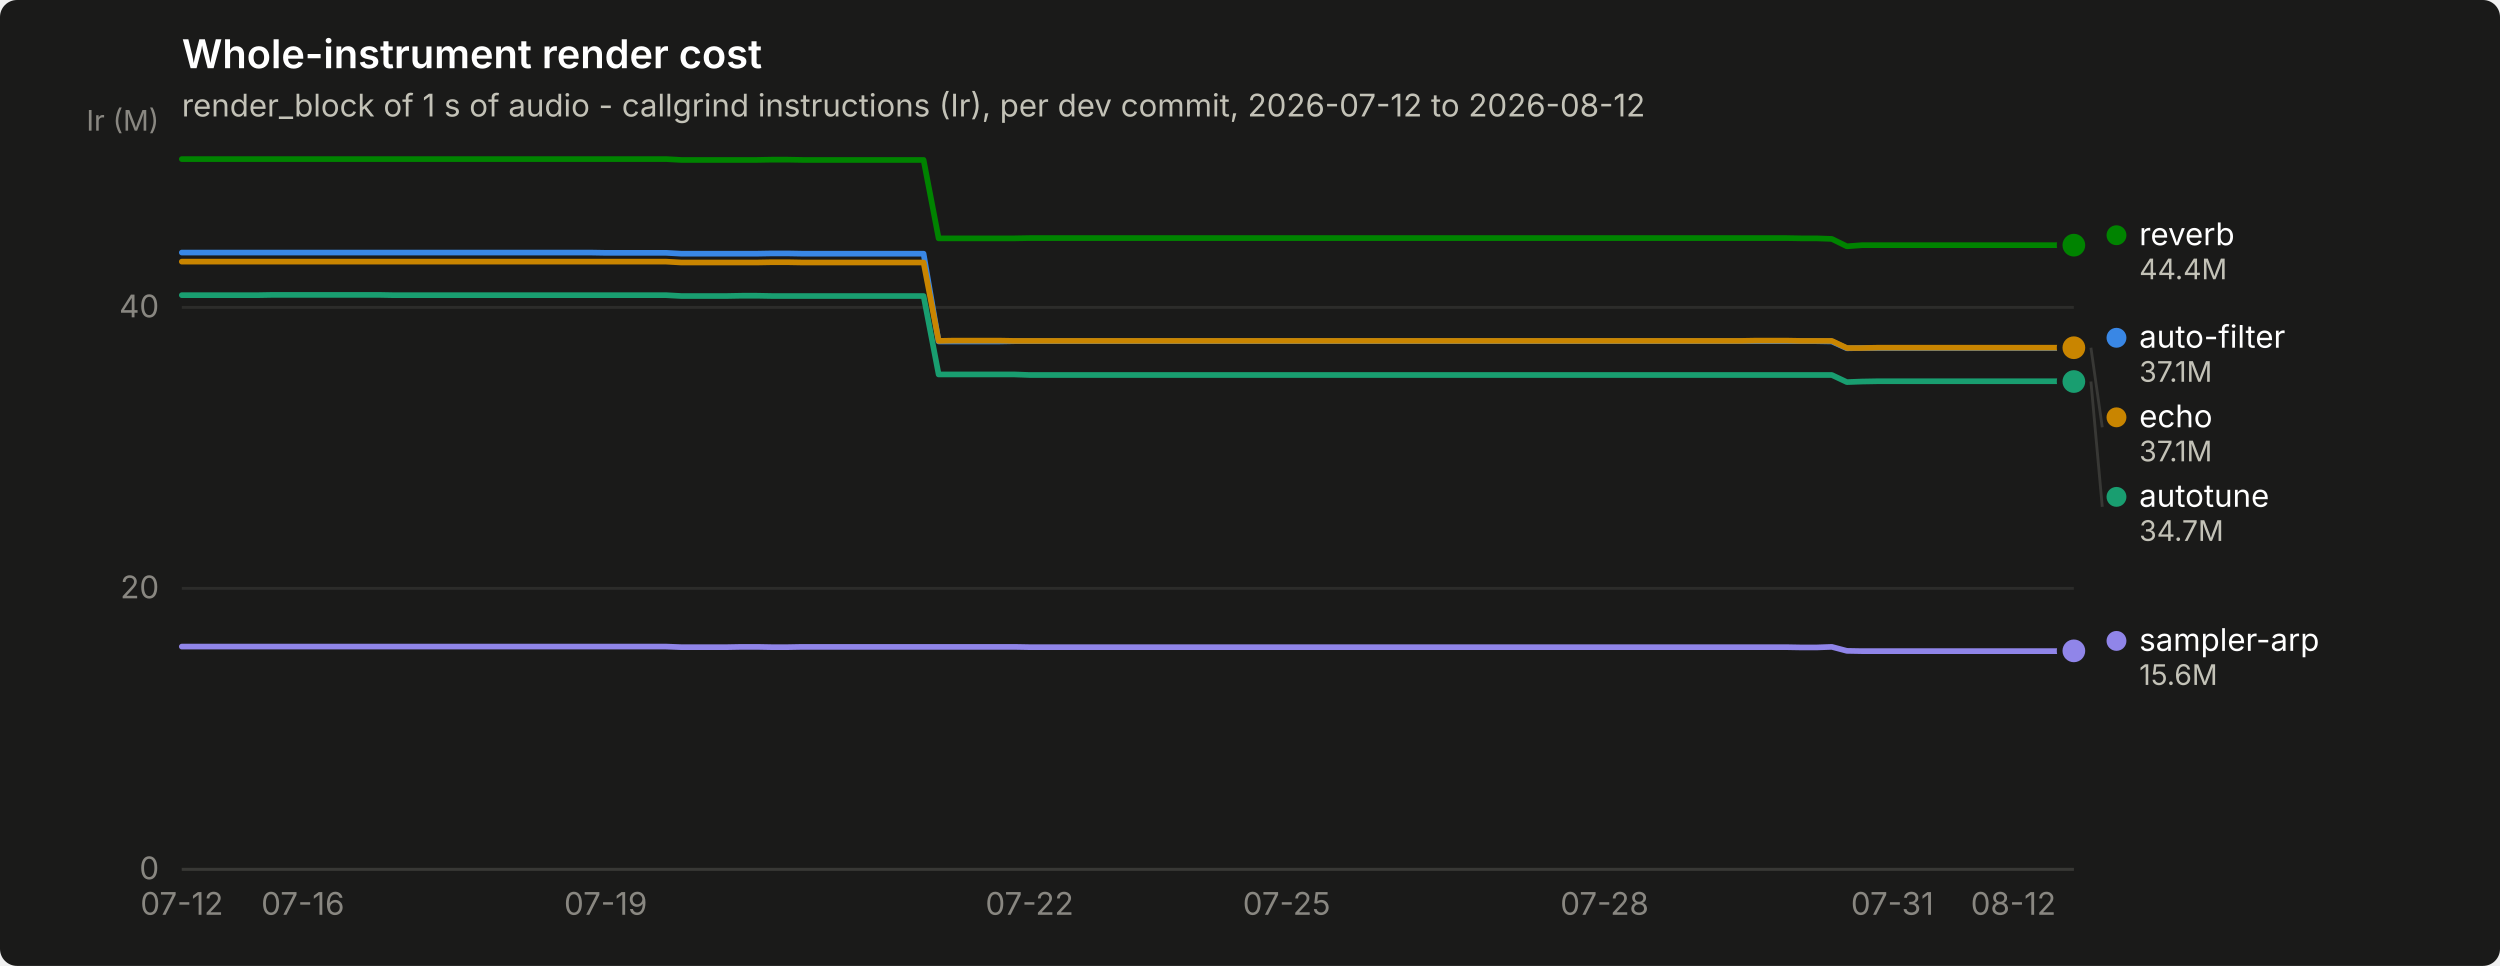
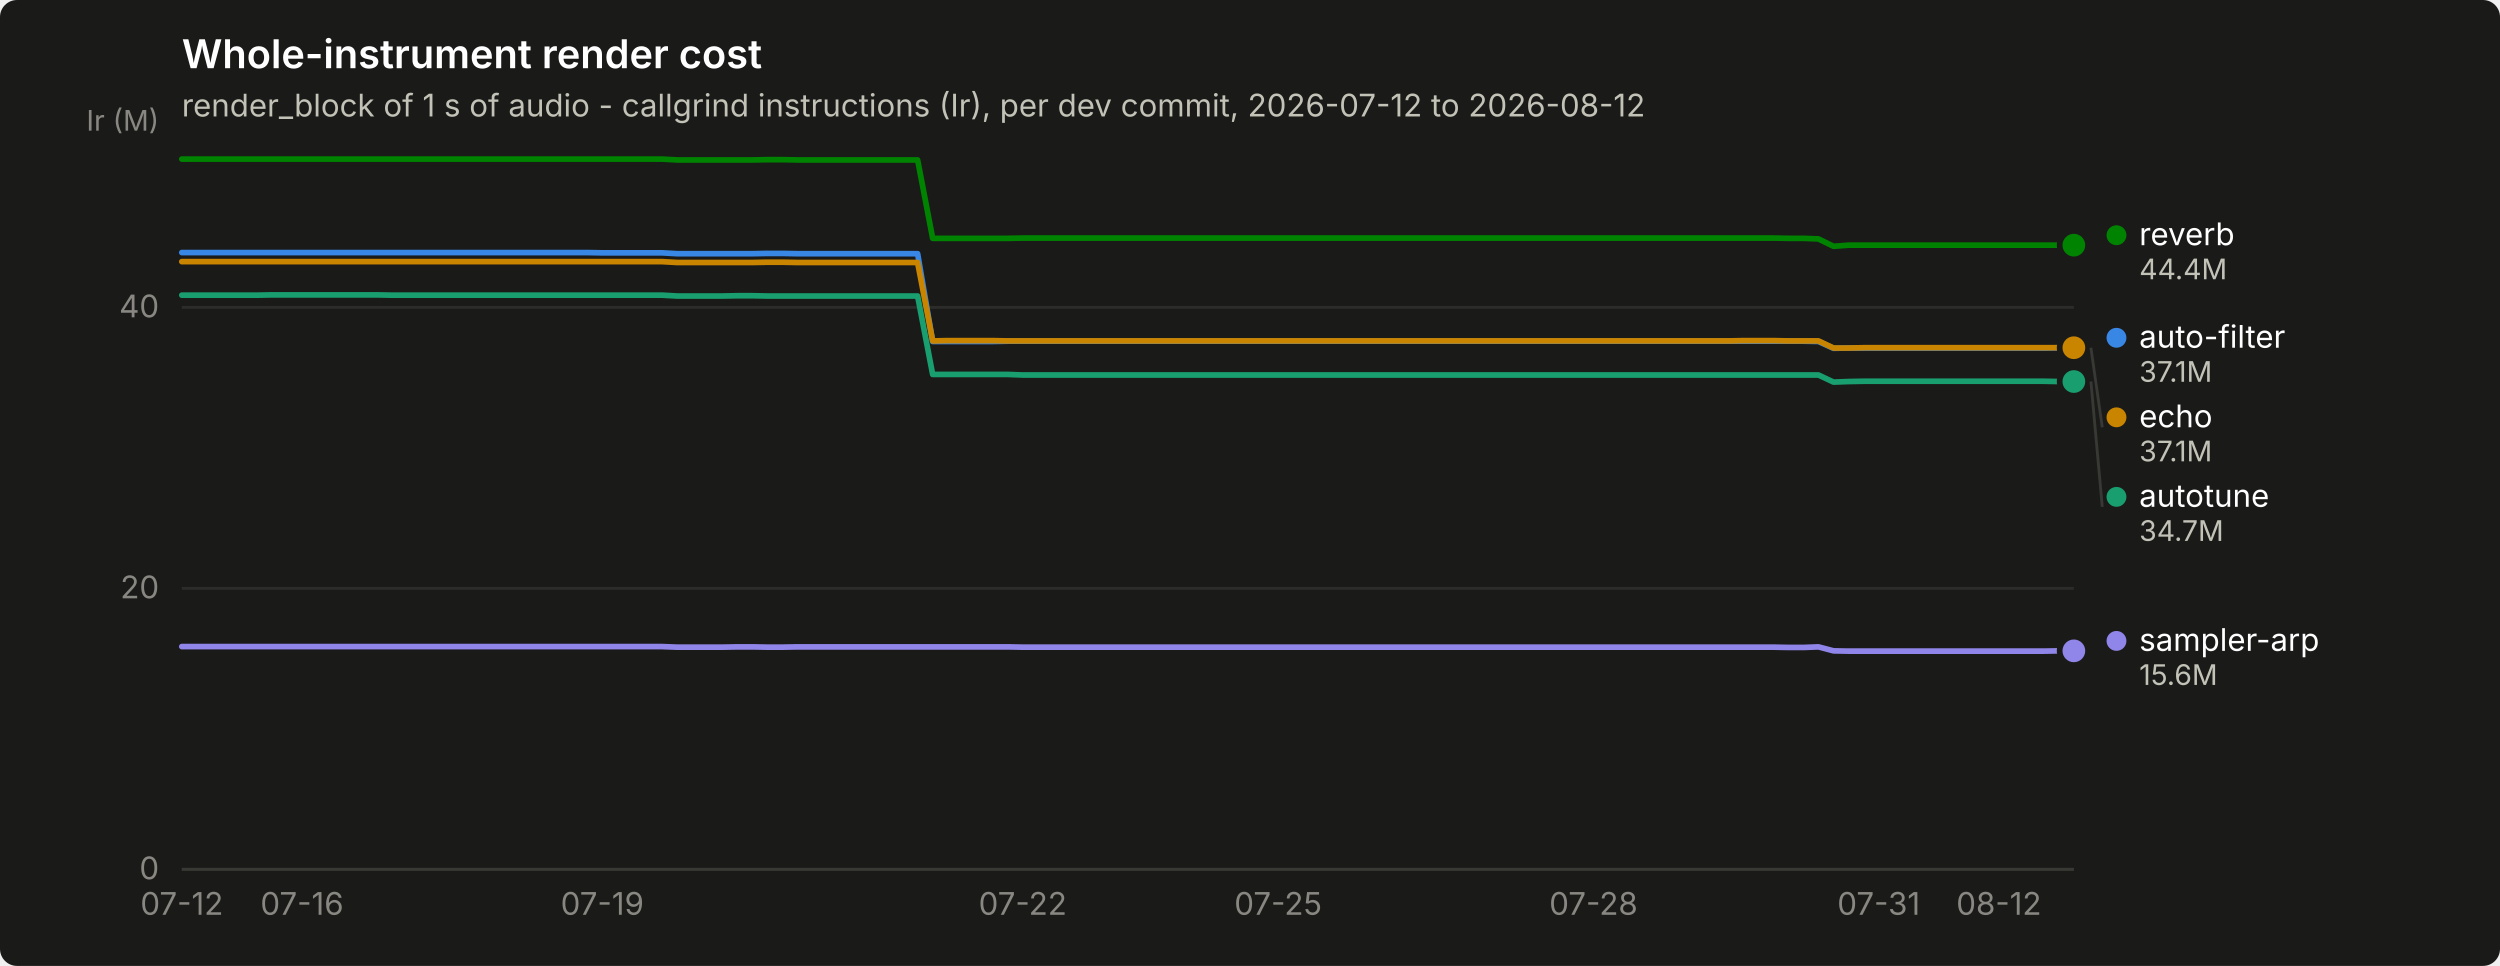
<svg xmlns="http://www.w3.org/2000/svg" width="880" height="340" viewBox="0 0 880 340" role="img" aria-label="Whole-instrument render cost">
  <rect width="880" height="340" rx="6" fill="#1a1a19" />
  <text x="64" y="24" font-family="system-ui, -apple-system, &quot;Segoe UI&quot;, sans-serif" font-size="14" font-weight="600" fill="#ffffff">Whole-instrument render cost</text>
  <text x="64" y="41" font-family="system-ui, -apple-system, &quot;Segoe UI&quot;, sans-serif" font-size="11" fill="#c3c2b7">render_block of 1 s of audio - callgrind instructions (Ir), per dev commit, 2026-07-12 to 2026-08-12</text>
  <line x1="64" y1="306.0" x2="730" y2="306.0" stroke="#2c2c2a" stroke-width="1" />
  <text x="56" y="309.5" text-anchor="end" font-family="system-ui, -apple-system, &quot;Segoe UI&quot;, sans-serif" font-size="11" style="font-variant-numeric: tabular-nums" fill="#898781">0</text>
  <line x1="64" y1="207.1" x2="730" y2="207.1" stroke="#2c2c2a" stroke-width="1" />
  <text x="56" y="210.6" text-anchor="end" font-family="system-ui, -apple-system, &quot;Segoe UI&quot;, sans-serif" font-size="11" style="font-variant-numeric: tabular-nums" fill="#898781">20</text>
  <line x1="64" y1="108.2" x2="730" y2="108.2" stroke="#2c2c2a" stroke-width="1" />
  <text x="56" y="111.7" text-anchor="end" font-family="system-ui, -apple-system, &quot;Segoe UI&quot;, sans-serif" font-size="11" style="font-variant-numeric: tabular-nums" fill="#898781">40</text>
  <text x="56" y="46" text-anchor="end" font-family="system-ui, -apple-system, &quot;Segoe UI&quot;, sans-serif" font-size="10" fill="#898781">Ir (M)</text>
  <line x1="64" y1="306" x2="730" y2="306" stroke="#383835" stroke-width="1" />
  <text x="64.0" y="322" text-anchor="middle" font-family="system-ui, -apple-system, &quot;Segoe UI&quot;, sans-serif" font-size="11" style="font-variant-numeric: tabular-nums" fill="#898781">07-12</text>
-   <text x="106.6" y="322" text-anchor="middle" font-family="system-ui, -apple-system, &quot;Segoe UI&quot;, sans-serif" font-size="11" style="font-variant-numeric: tabular-nums" fill="#898781">07-16</text>
-   <text x="213.2" y="322" text-anchor="middle" font-family="system-ui, -apple-system, &quot;Segoe UI&quot;, sans-serif" font-size="11" style="font-variant-numeric: tabular-nums" fill="#898781">07-19</text>
-   <text x="362.4" y="322" text-anchor="middle" font-family="system-ui, -apple-system, &quot;Segoe UI&quot;, sans-serif" font-size="11" style="font-variant-numeric: tabular-nums" fill="#898781">07-22</text>
-   <text x="452.9" y="322" text-anchor="middle" font-family="system-ui, -apple-system, &quot;Segoe UI&quot;, sans-serif" font-size="11" style="font-variant-numeric: tabular-nums" fill="#898781">07-25</text>
-   <text x="564.8" y="322" text-anchor="middle" font-family="system-ui, -apple-system, &quot;Segoe UI&quot;, sans-serif" font-size="11" style="font-variant-numeric: tabular-nums" fill="#898781">07-28</text>
-   <text x="666.1" y="322" text-anchor="middle" font-family="system-ui, -apple-system, &quot;Segoe UI&quot;, sans-serif" font-size="11" style="font-variant-numeric: tabular-nums" fill="#898781">07-31</text>
-   <text x="708.7" y="322" text-anchor="middle" font-family="system-ui, -apple-system, &quot;Segoe UI&quot;, sans-serif" font-size="11" style="font-variant-numeric: tabular-nums" fill="#898781">08-12</text>
-   <path d="M64.0,88.9 L69.3,88.9 L74.7,88.9 L80.0,88.9 L85.3,88.9 L90.6,88.9 L96.0,88.9 L101.3,88.9 L106.6,88.9 L112.0,88.9 L117.3,88.9 L122.6,88.9 L127.9,88.9 L133.3,88.9 L138.6,88.9 L143.9,88.9 L149.2,88.9 L154.6,88.9 L159.9,88.9 L165.2,88.9 L170.6,88.9 L175.9,88.9 L181.2,88.9 L186.5,88.9 L191.9,88.9 L197.2,88.9 L202.5,88.9 L207.9,88.9 L213.2,89.0 L218.5,89.0 L223.8,89.0 L229.2,89.0 L234.5,89.0 L239.8,89.3 L245.2,89.3 L250.5,89.3 L255.8,89.3 L261.1,89.3 L266.5,89.3 L271.8,89.2 L277.1,89.2 L282.4,89.3 L287.8,89.3 L293.1,89.3 L298.4,89.3 L303.8,89.3 L309.1,89.3 L314.4,89.3 L319.7,89.3 L325.1,89.3 L330.4,120.2 L335.7,120.2 L341.1,120.2 L346.4,120.2 L351.7,120.2 L357.0,120.1 L362.4,120.1 L367.7,120.1 L373.0,120.1 L378.4,120.1 L383.7,120.1 L389.0,120.1 L394.3,120.1 L399.7,120.1 L405.0,120.1 L410.3,120.1 L415.6,120.1 L421.0,120.1 L426.3,120.1 L431.6,120.1 L437.0,120.1 L442.3,120.1 L447.6,120.1 L452.9,120.1 L458.3,120.1 L463.6,120.1 L468.9,120.1 L474.3,120.1 L479.6,120.1 L484.9,120.1 L490.2,120.1 L495.6,120.1 L500.9,120.1 L506.2,120.1 L511.6,120.1 L516.9,120.1 L522.2,120.1 L527.5,120.1 L532.9,120.1 L538.2,120.1 L543.5,120.1 L548.8,120.1 L554.2,120.1 L559.5,120.1 L564.8,120.1 L570.2,120.1 L575.5,120.1 L580.8,120.1 L586.1,120.1 L591.5,120.1 L596.8,120.1 L602.1,120.1 L607.5,120.1 L612.8,120.1 L618.1,120.1 L623.4,120.1 L628.8,120.1 L634.1,120.1 L639.4,120.1 L644.8,120.2 L650.1,122.6 L655.4,122.5 L660.7,122.5 L666.1,122.5 L671.4,122.5 L676.7,122.5 L682.0,122.5 L687.4,122.5 L692.7,122.5 L698.0,122.5 L703.4,122.5 L708.7,122.5 L714.0,122.5 L719.3,122.5 L724.7,122.5 L730.0,122.4" fill="none" stroke="#3987e5" stroke-width="2" stroke-linejoin="round" stroke-linecap="round" />
+   <text x="106.3" y="322" text-anchor="middle" font-family="system-ui, -apple-system, &quot;Segoe UI&quot;, sans-serif" font-size="11" style="font-variant-numeric: tabular-nums" fill="#898781">07-16</text>
+   <text x="212.0" y="322" text-anchor="middle" font-family="system-ui, -apple-system, &quot;Segoe UI&quot;, sans-serif" font-size="11" style="font-variant-numeric: tabular-nums" fill="#898781">07-19</text>
+   <text x="360.0" y="322" text-anchor="middle" font-family="system-ui, -apple-system, &quot;Segoe UI&quot;, sans-serif" font-size="11" style="font-variant-numeric: tabular-nums" fill="#898781">07-22</text>
+   <text x="449.9" y="322" text-anchor="middle" font-family="system-ui, -apple-system, &quot;Segoe UI&quot;, sans-serif" font-size="11" style="font-variant-numeric: tabular-nums" fill="#898781">07-25</text>
+   <text x="560.9" y="322" text-anchor="middle" font-family="system-ui, -apple-system, &quot;Segoe UI&quot;, sans-serif" font-size="11" style="font-variant-numeric: tabular-nums" fill="#898781">07-28</text>
+   <text x="661.3" y="322" text-anchor="middle" font-family="system-ui, -apple-system, &quot;Segoe UI&quot;, sans-serif" font-size="11" style="font-variant-numeric: tabular-nums" fill="#898781">07-31</text>
+   <text x="703.6" y="322" text-anchor="middle" font-family="system-ui, -apple-system, &quot;Segoe UI&quot;, sans-serif" font-size="11" style="font-variant-numeric: tabular-nums" fill="#898781">08-12</text>
+   <path d="M64.0,88.9 L69.3,88.9 L74.6,88.9 L79.9,88.9 L85.1,88.9 L90.4,88.9 L95.7,88.9 L101.0,88.9 L106.3,88.9 L111.6,88.9 L116.9,88.9 L122.1,88.9 L127.4,88.9 L132.7,88.9 L138.0,88.9 L143.3,88.9 L148.6,88.9 L153.9,88.9 L159.1,88.9 L164.4,88.9 L169.7,88.9 L175.0,88.9 L180.3,88.9 L185.6,88.9 L190.9,88.9 L196.1,88.9 L201.4,88.9 L206.7,88.9 L212.0,89.0 L217.3,89.0 L222.6,89.0 L227.9,89.0 L233.1,89.0 L238.4,89.3 L243.7,89.3 L249.0,89.3 L254.3,89.3 L259.6,89.3 L264.9,89.3 L270.1,89.2 L275.4,89.2 L280.7,89.3 L286.0,89.3 L291.3,89.3 L296.6,89.3 L301.9,89.3 L307.1,89.3 L312.4,89.3 L317.7,89.3 L323.0,89.3 L328.3,120.2 L333.6,120.2 L338.9,120.2 L344.1,120.2 L349.4,120.2 L354.7,120.1 L360.0,120.1 L365.3,120.1 L370.6,120.1 L375.9,120.1 L381.1,120.1 L386.4,120.1 L391.7,120.1 L397.0,120.1 L402.3,120.1 L407.6,120.1 L412.9,120.1 L418.1,120.1 L423.4,120.1 L428.7,120.1 L434.0,120.1 L439.3,120.1 L444.6,120.1 L449.9,120.1 L455.1,120.1 L460.4,120.1 L465.7,120.1 L471.0,120.1 L476.3,120.1 L481.6,120.1 L486.9,120.1 L492.1,120.1 L497.4,120.1 L502.7,120.1 L508.0,120.1 L513.3,120.1 L518.6,120.1 L523.9,120.1 L529.1,120.1 L534.4,120.1 L539.7,120.1 L545.0,120.1 L550.3,120.1 L555.6,120.1 L560.9,120.1 L566.1,120.1 L571.4,120.1 L576.7,120.1 L582.0,120.1 L587.3,120.1 L592.6,120.1 L597.9,120.1 L603.1,120.1 L608.4,120.1 L613.7,120.1 L619.0,120.1 L624.3,120.1 L629.6,120.1 L634.9,120.1 L640.1,120.2 L645.4,122.6 L650.7,122.5 L656.0,122.5 L661.3,122.5 L666.6,122.5 L671.9,122.5 L677.1,122.5 L682.4,122.5 L687.7,122.5 L693.0,122.5 L698.3,122.5 L703.6,122.5 L708.9,122.5 L714.1,122.5 L719.4,122.5 L724.7,122.4 L730.0,122.4" fill="none" stroke="#3987e5" stroke-width="2" stroke-linejoin="round" stroke-linecap="round" />
  <circle cx="730.0" cy="122.4" r="6" fill="#1a1a19" />
  <circle cx="730.0" cy="122.4" r="4" fill="#3987e5" />
-   <path d="M64.0,103.9 L69.3,103.9 L74.7,103.9 L80.0,103.9 L85.3,103.9 L90.6,103.9 L96.0,103.8 L101.3,103.8 L106.6,103.8 L112.0,103.8 L117.3,103.8 L122.6,103.8 L127.9,103.8 L133.3,103.8 L138.6,103.9 L143.9,103.9 L149.2,103.9 L154.6,103.9 L159.9,103.9 L165.2,103.9 L170.6,103.9 L175.9,103.9 L181.2,103.9 L186.5,103.9 L191.9,103.9 L197.2,103.9 L202.5,103.9 L207.9,103.9 L213.2,103.9 L218.5,103.9 L223.8,103.9 L229.2,103.9 L234.5,103.9 L239.8,104.2 L245.2,104.2 L250.5,104.2 L255.8,104.2 L261.1,104.1 L266.5,104.1 L271.8,104.2 L277.1,104.2 L282.4,104.2 L287.8,104.2 L293.1,104.2 L298.4,104.2 L303.8,104.2 L309.1,104.2 L314.4,104.2 L319.7,104.2 L325.1,104.2 L330.4,131.8 L335.7,131.8 L341.1,131.8 L346.4,131.8 L351.7,131.8 L357.0,131.8 L362.4,132.0 L367.7,132.0 L373.0,132.0 L378.4,132.0 L383.7,132.0 L389.0,132.0 L394.3,132.0 L399.7,132.0 L405.0,132.0 L410.3,132.0 L415.6,132.0 L421.0,132.0 L426.3,132.0 L431.6,132.0 L437.0,132.0 L442.3,132.0 L447.6,132.0 L452.9,132.0 L458.3,132.0 L463.6,132.0 L468.9,132.0 L474.3,132.0 L479.6,132.0 L484.9,132.0 L490.2,132.0 L495.6,132.0 L500.9,132.0 L506.2,132.0 L511.6,132.0 L516.9,132.0 L522.2,132.0 L527.5,132.0 L532.9,132.0 L538.2,132.0 L543.5,132.0 L548.8,132.0 L554.2,132.0 L559.5,132.0 L564.8,132.0 L570.2,132.0 L575.5,132.0 L580.8,132.0 L586.1,132.0 L591.5,132.0 L596.8,132.0 L602.1,132.0 L607.5,132.0 L612.8,132.0 L618.1,132.0 L623.4,132.0 L628.8,132.0 L634.1,132.0 L639.4,132.0 L644.8,132.0 L650.1,134.5 L655.4,134.3 L660.7,134.2 L666.1,134.2 L671.4,134.2 L676.7,134.2 L682.0,134.2 L687.4,134.2 L692.7,134.2 L698.0,134.2 L703.4,134.2 L708.7,134.2 L714.0,134.2 L719.3,134.2 L724.7,134.2 L730.0,134.3" fill="none" stroke="#199e70" stroke-width="2" stroke-linejoin="round" stroke-linecap="round" />
+   <path d="M64.0,103.9 L69.3,103.9 L74.6,103.9 L79.9,103.9 L85.1,103.9 L90.4,103.9 L95.7,103.8 L101.0,103.8 L106.3,103.8 L111.6,103.8 L116.9,103.8 L122.1,103.8 L127.4,103.8 L132.7,103.8 L138.0,103.9 L143.3,103.9 L148.6,103.9 L153.9,103.9 L159.1,103.9 L164.4,103.9 L169.7,103.9 L175.0,103.9 L180.3,103.9 L185.6,103.9 L190.9,103.9 L196.1,103.9 L201.4,103.9 L206.7,103.9 L212.0,103.9 L217.3,103.9 L222.6,103.9 L227.9,103.9 L233.1,103.9 L238.4,104.2 L243.7,104.2 L249.0,104.2 L254.3,104.2 L259.6,104.1 L264.9,104.1 L270.1,104.2 L275.4,104.2 L280.7,104.2 L286.0,104.2 L291.3,104.2 L296.6,104.2 L301.9,104.2 L307.1,104.2 L312.4,104.2 L317.7,104.2 L323.0,104.2 L328.3,131.8 L333.6,131.8 L338.9,131.8 L344.1,131.8 L349.4,131.8 L354.7,131.8 L360.0,132.0 L365.3,132.0 L370.6,132.0 L375.9,132.0 L381.1,132.0 L386.4,132.0 L391.7,132.0 L397.0,132.0 L402.3,132.0 L407.6,132.0 L412.9,132.0 L418.1,132.0 L423.4,132.0 L428.7,132.0 L434.0,132.0 L439.3,132.0 L444.6,132.0 L449.9,132.0 L455.1,132.0 L460.4,132.0 L465.7,132.0 L471.0,132.0 L476.3,132.0 L481.6,132.0 L486.9,132.0 L492.1,132.0 L497.4,132.0 L502.7,132.0 L508.0,132.0 L513.3,132.0 L518.6,132.0 L523.9,132.0 L529.1,132.0 L534.4,132.0 L539.7,132.0 L545.0,132.0 L550.3,132.0 L555.6,132.0 L560.9,132.0 L566.1,132.0 L571.4,132.0 L576.7,132.0 L582.0,132.0 L587.3,132.0 L592.6,132.0 L597.9,132.0 L603.1,132.0 L608.4,132.0 L613.7,132.0 L619.0,132.0 L624.3,132.0 L629.6,132.0 L634.9,132.0 L640.1,132.0 L645.4,134.5 L650.7,134.3 L656.0,134.2 L661.3,134.2 L666.6,134.2 L671.9,134.2 L677.1,134.2 L682.4,134.2 L687.7,134.2 L693.0,134.2 L698.3,134.2 L703.6,134.2 L708.9,134.2 L714.1,134.2 L719.4,134.2 L724.7,134.3 L730.0,134.3" fill="none" stroke="#199e70" stroke-width="2" stroke-linejoin="round" stroke-linecap="round" />
  <circle cx="730.0" cy="134.3" r="6" fill="#1a1a19" />
  <circle cx="730.0" cy="134.3" r="4" fill="#199e70" />
-   <path d="M64.0,92.1 L69.3,92.1 L74.7,92.1 L80.0,92.1 L85.3,92.1 L90.6,92.1 L96.0,92.1 L101.3,92.1 L106.6,92.1 L112.0,92.1 L117.3,92.1 L122.6,92.1 L127.9,92.1 L133.3,92.1 L138.6,92.1 L143.9,92.1 L149.2,92.1 L154.6,92.1 L159.9,92.1 L165.2,92.1 L170.6,92.1 L175.9,92.1 L181.2,92.1 L186.5,92.1 L191.9,92.1 L197.2,92.1 L202.5,92.1 L207.9,92.1 L213.2,92.1 L218.5,92.1 L223.8,92.1 L229.2,92.1 L234.5,92.1 L239.8,92.4 L245.2,92.4 L250.5,92.4 L255.8,92.4 L261.1,92.4 L266.5,92.4 L271.8,92.3 L277.1,92.3 L282.4,92.4 L287.8,92.4 L293.1,92.4 L298.4,92.4 L303.8,92.4 L309.1,92.4 L314.4,92.4 L319.7,92.4 L325.1,92.4 L330.4,120.0 L335.7,119.9 L341.1,119.9 L346.4,119.9 L351.7,119.9 L357.0,120.0 L362.4,120.0 L367.7,120.0 L373.0,120.0 L378.4,120.0 L383.7,120.0 L389.0,120.0 L394.3,120.0 L399.7,120.0 L405.0,120.0 L410.3,120.0 L415.6,120.0 L421.0,120.0 L426.3,120.0 L431.6,120.0 L437.0,120.0 L442.3,120.0 L447.6,120.0 L452.9,120.0 L458.3,120.0 L463.6,120.0 L468.9,120.0 L474.3,120.0 L479.6,120.0 L484.9,120.0 L490.2,120.0 L495.6,120.0 L500.9,120.0 L506.2,120.0 L511.6,120.0 L516.9,120.0 L522.2,120.0 L527.5,120.0 L532.9,120.0 L538.2,120.0 L543.5,120.0 L548.8,120.0 L554.2,120.0 L559.5,120.0 L564.8,120.0 L570.2,120.0 L575.5,120.0 L580.8,120.0 L586.1,120.0 L591.5,120.0 L596.8,120.0 L602.1,120.0 L607.5,120.0 L612.8,120.0 L618.1,119.9 L623.4,119.9 L628.8,119.9 L634.1,120.0 L639.4,120.0 L644.8,120.0 L650.1,122.5 L655.4,122.5 L660.7,122.4 L666.1,122.4 L671.4,122.4 L676.7,122.4 L682.0,122.4 L687.4,122.4 L692.7,122.4 L698.0,122.4 L703.4,122.4 L708.7,122.4 L714.0,122.4 L719.3,122.4 L724.7,122.4 L730.0,122.4" fill="none" stroke="#c98500" stroke-width="2" stroke-linejoin="round" stroke-linecap="round" />
+   <path d="M64.0,92.1 L69.3,92.1 L74.6,92.1 L79.9,92.1 L85.1,92.1 L90.4,92.1 L95.7,92.1 L101.0,92.1 L106.3,92.1 L111.6,92.1 L116.9,92.1 L122.1,92.1 L127.4,92.1 L132.7,92.1 L138.0,92.1 L143.3,92.1 L148.6,92.1 L153.9,92.1 L159.1,92.1 L164.4,92.1 L169.7,92.1 L175.0,92.1 L180.3,92.1 L185.6,92.1 L190.9,92.1 L196.1,92.1 L201.4,92.1 L206.7,92.1 L212.0,92.1 L217.3,92.1 L222.6,92.1 L227.9,92.1 L233.1,92.1 L238.4,92.4 L243.7,92.4 L249.0,92.4 L254.3,92.4 L259.6,92.4 L264.9,92.4 L270.1,92.3 L275.4,92.3 L280.7,92.4 L286.0,92.4 L291.3,92.4 L296.6,92.4 L301.9,92.4 L307.1,92.4 L312.4,92.4 L317.7,92.4 L323.0,92.4 L328.3,120.0 L333.6,119.9 L338.9,119.9 L344.1,119.9 L349.4,119.9 L354.7,120.0 L360.0,120.0 L365.3,120.0 L370.6,120.0 L375.9,120.0 L381.1,120.0 L386.4,120.0 L391.7,120.0 L397.0,120.0 L402.3,120.0 L407.6,120.0 L412.9,120.0 L418.1,120.0 L423.4,120.0 L428.7,120.0 L434.0,120.0 L439.3,120.0 L444.6,120.0 L449.9,120.0 L455.1,120.0 L460.4,120.0 L465.7,120.0 L471.0,120.0 L476.3,120.0 L481.6,120.0 L486.9,120.0 L492.1,120.0 L497.4,120.0 L502.7,120.0 L508.0,120.0 L513.3,120.0 L518.6,120.0 L523.9,120.0 L529.1,120.0 L534.4,120.0 L539.7,120.0 L545.0,120.0 L550.3,120.0 L555.6,120.0 L560.9,120.0 L566.1,120.0 L571.4,120.0 L576.7,120.0 L582.0,120.0 L587.3,120.0 L592.6,120.0 L597.9,120.0 L603.1,120.0 L608.4,120.0 L613.7,119.9 L619.0,119.9 L624.3,119.9 L629.6,120.0 L634.9,120.0 L640.1,120.0 L645.4,122.5 L650.7,122.5 L656.0,122.4 L661.3,122.4 L666.6,122.4 L671.9,122.4 L677.1,122.4 L682.4,122.4 L687.7,122.4 L693.0,122.4 L698.3,122.4 L703.6,122.4 L708.9,122.4 L714.1,122.4 L719.4,122.4 L724.7,122.4 L730.0,122.4" fill="none" stroke="#c98500" stroke-width="2" stroke-linejoin="round" stroke-linecap="round" />
  <circle cx="730.0" cy="122.4" r="6" fill="#1a1a19" />
  <circle cx="730.0" cy="122.4" r="4" fill="#c98500" />
-   <path d="M64.0,56.0 L69.3,56.0 L74.7,56.0 L80.0,56.0 L85.3,56.0 L90.6,56.0 L96.0,56.0 L101.3,56.0 L106.6,56.0 L112.0,56.0 L117.3,56.0 L122.6,56.0 L127.9,56.0 L133.3,56.0 L138.6,56.0 L143.9,56.0 L149.2,56.0 L154.6,56.0 L159.9,56.0 L165.2,56.0 L170.6,56.0 L175.9,56.0 L181.2,56.0 L186.5,56.0 L191.9,56.0 L197.2,56.0 L202.5,56.0 L207.9,56.0 L213.2,56.0 L218.5,56.0 L223.8,56.0 L229.2,56.0 L234.5,56.0 L239.8,56.3 L245.2,56.3 L250.5,56.3 L255.8,56.3 L261.1,56.3 L266.5,56.3 L271.8,56.2 L277.1,56.2 L282.4,56.3 L287.8,56.3 L293.1,56.3 L298.4,56.3 L303.8,56.3 L309.1,56.3 L314.4,56.3 L319.7,56.3 L325.1,56.3 L330.4,83.9 L335.7,83.9 L341.1,83.9 L346.4,83.9 L351.7,83.9 L357.0,83.9 L362.4,83.8 L367.7,83.8 L373.0,83.8 L378.4,83.8 L383.7,83.8 L389.0,83.8 L394.3,83.8 L399.7,83.8 L405.0,83.8 L410.3,83.8 L415.6,83.8 L421.0,83.8 L426.3,83.8 L431.6,83.8 L437.0,83.8 L442.3,83.8 L447.6,83.8 L452.9,83.8 L458.3,83.8 L463.6,83.8 L468.9,83.8 L474.3,83.8 L479.6,83.8 L484.9,83.8 L490.2,83.8 L495.6,83.8 L500.9,83.8 L506.2,83.8 L511.6,83.8 L516.9,83.8 L522.2,83.8 L527.5,83.8 L532.9,83.8 L538.2,83.8 L543.5,83.8 L548.8,83.8 L554.2,83.8 L559.5,83.8 L564.8,83.8 L570.2,83.8 L575.5,83.8 L580.8,83.8 L586.1,83.8 L591.5,83.8 L596.8,83.8 L602.1,83.8 L607.5,83.8 L612.8,83.8 L618.1,83.8 L623.4,83.8 L628.8,83.8 L634.1,83.9 L639.4,83.9 L644.8,84.1 L650.1,86.7 L655.4,86.3 L660.7,86.3 L666.1,86.3 L671.4,86.3 L676.7,86.3 L682.0,86.3 L687.4,86.3 L692.7,86.3 L698.0,86.3 L703.4,86.3 L708.7,86.3 L714.0,86.3 L719.3,86.3 L724.7,86.3 L730.0,86.3" fill="none" stroke="#008300" stroke-width="2" stroke-linejoin="round" stroke-linecap="round" />
+   <path d="M64.0,56.0 L69.3,56.0 L74.6,56.0 L79.9,56.0 L85.1,56.0 L90.4,56.0 L95.7,56.0 L101.0,56.0 L106.3,56.0 L111.6,56.0 L116.9,56.0 L122.1,56.0 L127.4,56.0 L132.7,56.0 L138.0,56.0 L143.3,56.0 L148.6,56.0 L153.9,56.0 L159.1,56.0 L164.4,56.0 L169.7,56.0 L175.0,56.0 L180.3,56.0 L185.6,56.0 L190.9,56.0 L196.1,56.0 L201.4,56.0 L206.7,56.0 L212.0,56.0 L217.3,56.0 L222.6,56.0 L227.9,56.0 L233.1,56.0 L238.4,56.3 L243.7,56.3 L249.0,56.3 L254.3,56.3 L259.6,56.3 L264.9,56.3 L270.1,56.2 L275.4,56.2 L280.7,56.3 L286.0,56.3 L291.3,56.3 L296.6,56.3 L301.9,56.3 L307.1,56.3 L312.4,56.3 L317.7,56.3 L323.0,56.3 L328.3,83.9 L333.6,83.9 L338.9,83.9 L344.1,83.9 L349.4,83.9 L354.7,83.9 L360.0,83.8 L365.3,83.8 L370.6,83.8 L375.9,83.8 L381.1,83.8 L386.4,83.8 L391.7,83.8 L397.0,83.8 L402.3,83.8 L407.6,83.8 L412.9,83.8 L418.1,83.8 L423.4,83.8 L428.7,83.8 L434.0,83.8 L439.3,83.8 L444.6,83.8 L449.9,83.8 L455.1,83.8 L460.4,83.8 L465.7,83.8 L471.0,83.8 L476.3,83.8 L481.6,83.8 L486.9,83.8 L492.1,83.8 L497.4,83.8 L502.7,83.8 L508.0,83.8 L513.3,83.8 L518.6,83.8 L523.9,83.8 L529.1,83.8 L534.4,83.8 L539.7,83.8 L545.0,83.8 L550.3,83.8 L555.6,83.8 L560.9,83.8 L566.1,83.8 L571.4,83.8 L576.7,83.8 L582.0,83.8 L587.3,83.8 L592.6,83.8 L597.9,83.8 L603.1,83.8 L608.4,83.8 L613.7,83.8 L619.0,83.8 L624.3,83.8 L629.6,83.9 L634.9,83.9 L640.1,84.1 L645.4,86.7 L650.7,86.3 L656.0,86.3 L661.3,86.3 L666.6,86.3 L671.9,86.3 L677.1,86.3 L682.4,86.3 L687.7,86.3 L693.0,86.3 L698.3,86.3 L703.6,86.3 L708.9,86.3 L714.1,86.3 L719.4,86.3 L724.7,86.3 L730.0,86.3" fill="none" stroke="#008300" stroke-width="2" stroke-linejoin="round" stroke-linecap="round" />
  <circle cx="730.0" cy="86.3" r="6" fill="#1a1a19" />
  <circle cx="730.0" cy="86.3" r="4" fill="#008300" />
-   <path d="M64.0,227.6 L69.3,227.6 L74.7,227.6 L80.0,227.6 L85.3,227.6 L90.6,227.6 L96.0,227.6 L101.3,227.6 L106.6,227.6 L112.0,227.6 L117.3,227.6 L122.6,227.6 L127.9,227.6 L133.3,227.6 L138.6,227.6 L143.9,227.6 L149.2,227.6 L154.6,227.6 L159.9,227.6 L165.2,227.6 L170.6,227.6 L175.9,227.6 L181.2,227.6 L186.5,227.6 L191.9,227.6 L197.2,227.6 L202.5,227.6 L207.9,227.6 L213.2,227.6 L218.5,227.6 L223.8,227.6 L229.2,227.6 L234.5,227.6 L239.8,227.8 L245.2,227.8 L250.5,227.8 L255.8,227.8 L261.1,227.7 L266.5,227.7 L271.8,227.8 L277.1,227.8 L282.4,227.7 L287.8,227.7 L293.1,227.7 L298.4,227.7 L303.8,227.7 L309.1,227.7 L314.4,227.7 L319.7,227.7 L325.1,227.7 L330.4,227.7 L335.7,227.7 L341.1,227.7 L346.4,227.7 L351.7,227.7 L357.0,227.7 L362.4,227.8 L367.7,227.8 L373.0,227.8 L378.4,227.8 L383.7,227.8 L389.0,227.8 L394.3,227.8 L399.7,227.8 L405.0,227.8 L410.3,227.8 L415.6,227.8 L421.0,227.8 L426.3,227.8 L431.6,227.8 L437.0,227.8 L442.3,227.8 L447.6,227.8 L452.9,227.8 L458.3,227.8 L463.6,227.8 L468.9,227.8 L474.3,227.8 L479.6,227.8 L484.9,227.8 L490.2,227.8 L495.6,227.8 L500.9,227.8 L506.2,227.8 L511.6,227.8 L516.9,227.8 L522.2,227.8 L527.5,227.8 L532.9,227.8 L538.2,227.8 L543.5,227.8 L548.8,227.8 L554.2,227.8 L559.5,227.8 L564.8,227.8 L570.2,227.8 L575.5,227.8 L580.8,227.8 L586.1,227.8 L591.5,227.8 L596.8,227.8 L602.1,227.8 L607.5,227.8 L612.8,227.8 L618.1,227.8 L623.4,227.8 L628.8,227.8 L634.1,227.9 L639.4,227.9 L644.8,227.7 L650.1,229.1 L655.4,229.2 L660.7,229.2 L666.1,229.2 L671.4,229.2 L676.7,229.2 L682.0,229.2 L687.4,229.2 L692.7,229.2 L698.0,229.2 L703.4,229.2 L708.7,229.2 L714.0,229.2 L719.3,229.2 L724.7,229.2 L730.0,229.1" fill="none" stroke="#9085e9" stroke-width="2" stroke-linejoin="round" stroke-linecap="round" />
+   <path d="M64.0,227.6 L69.3,227.6 L74.6,227.6 L79.9,227.6 L85.1,227.6 L90.4,227.6 L95.7,227.6 L101.0,227.6 L106.3,227.6 L111.6,227.6 L116.9,227.6 L122.1,227.6 L127.4,227.6 L132.7,227.6 L138.0,227.6 L143.3,227.6 L148.6,227.6 L153.9,227.6 L159.1,227.6 L164.4,227.6 L169.7,227.6 L175.0,227.6 L180.3,227.6 L185.6,227.6 L190.9,227.6 L196.1,227.6 L201.4,227.6 L206.7,227.6 L212.0,227.6 L217.3,227.6 L222.6,227.6 L227.9,227.6 L233.1,227.6 L238.4,227.8 L243.7,227.8 L249.0,227.8 L254.3,227.8 L259.6,227.7 L264.9,227.7 L270.1,227.8 L275.4,227.8 L280.7,227.7 L286.0,227.7 L291.3,227.7 L296.6,227.7 L301.9,227.7 L307.1,227.7 L312.4,227.7 L317.7,227.7 L323.0,227.7 L328.3,227.7 L333.6,227.7 L338.9,227.7 L344.1,227.7 L349.4,227.7 L354.7,227.7 L360.0,227.8 L365.3,227.8 L370.6,227.8 L375.9,227.8 L381.1,227.8 L386.4,227.8 L391.7,227.8 L397.0,227.8 L402.3,227.8 L407.6,227.8 L412.9,227.8 L418.1,227.8 L423.4,227.8 L428.7,227.8 L434.0,227.8 L439.3,227.8 L444.6,227.8 L449.9,227.8 L455.1,227.8 L460.4,227.8 L465.7,227.8 L471.0,227.8 L476.3,227.8 L481.6,227.8 L486.9,227.8 L492.1,227.8 L497.4,227.8 L502.7,227.8 L508.0,227.8 L513.3,227.8 L518.6,227.8 L523.9,227.8 L529.1,227.8 L534.4,227.8 L539.7,227.8 L545.0,227.8 L550.3,227.8 L555.6,227.8 L560.9,227.8 L566.1,227.8 L571.4,227.8 L576.7,227.8 L582.0,227.8 L587.3,227.8 L592.6,227.8 L597.9,227.8 L603.1,227.8 L608.4,227.8 L613.7,227.8 L619.0,227.8 L624.3,227.8 L629.6,227.9 L634.9,227.9 L640.1,227.7 L645.4,229.1 L650.7,229.2 L656.0,229.2 L661.3,229.2 L666.6,229.2 L671.9,229.2 L677.1,229.2 L682.4,229.2 L687.7,229.2 L693.0,229.2 L698.3,229.2 L703.6,229.2 L708.9,229.2 L714.1,229.2 L719.4,229.2 L724.7,229.1 L730.0,229.1" fill="none" stroke="#9085e9" stroke-width="2" stroke-linejoin="round" stroke-linecap="round" />
  <circle cx="730.0" cy="229.1" r="6" fill="#1a1a19" />
  <circle cx="730.0" cy="229.1" r="4" fill="#9085e9" />
  <circle cx="745.0" cy="82.8" r="3.5" fill="#008300" />
  <text x="753.0" y="86.3" font-family="system-ui, -apple-system, &quot;Segoe UI&quot;, sans-serif" font-size="11" fill="#ffffff">reverb</text>
  <text x="753.0" y="98.3" font-family="system-ui, -apple-system, &quot;Segoe UI&quot;, sans-serif" font-size="10" style="font-variant-numeric: tabular-nums" fill="#c3c2b7">44.4M</text>
  <circle cx="745.0" cy="118.9" r="3.5" fill="#3987e5" />
  <text x="753.0" y="122.4" font-family="system-ui, -apple-system, &quot;Segoe UI&quot;, sans-serif" font-size="11" fill="#ffffff">auto-filter</text>
  <text x="753.0" y="134.4" font-family="system-ui, -apple-system, &quot;Segoe UI&quot;, sans-serif" font-size="10" style="font-variant-numeric: tabular-nums" fill="#c3c2b7">37.1M</text>
  <line x1="736.0" y1="122.4" x2="740.0" y2="150.4" stroke="#383835" stroke-width="1" />
  <circle cx="745.0" cy="146.9" r="3.5" fill="#c98500" />
  <text x="753.0" y="150.4" font-family="system-ui, -apple-system, &quot;Segoe UI&quot;, sans-serif" font-size="11" fill="#ffffff">echo</text>
  <text x="753.0" y="162.4" font-family="system-ui, -apple-system, &quot;Segoe UI&quot;, sans-serif" font-size="10" style="font-variant-numeric: tabular-nums" fill="#c3c2b7">37.1M</text>
  <line x1="736.0" y1="134.3" x2="740.0" y2="178.4" stroke="#383835" stroke-width="1" />
  <circle cx="745.0" cy="174.9" r="3.5" fill="#199e70" />
  <text x="753.0" y="178.4" font-family="system-ui, -apple-system, &quot;Segoe UI&quot;, sans-serif" font-size="11" fill="#ffffff">autotune</text>
  <text x="753.0" y="190.4" font-family="system-ui, -apple-system, &quot;Segoe UI&quot;, sans-serif" font-size="10" style="font-variant-numeric: tabular-nums" fill="#c3c2b7">34.7M</text>
  <circle cx="745.0" cy="225.6" r="3.5" fill="#9085e9" />
  <text x="753.0" y="229.1" font-family="system-ui, -apple-system, &quot;Segoe UI&quot;, sans-serif" font-size="11" fill="#ffffff">sampler-arp</text>
  <text x="753.0" y="241.1" font-family="system-ui, -apple-system, &quot;Segoe UI&quot;, sans-serif" font-size="10" style="font-variant-numeric: tabular-nums" fill="#c3c2b7">15.6M</text>
</svg>
